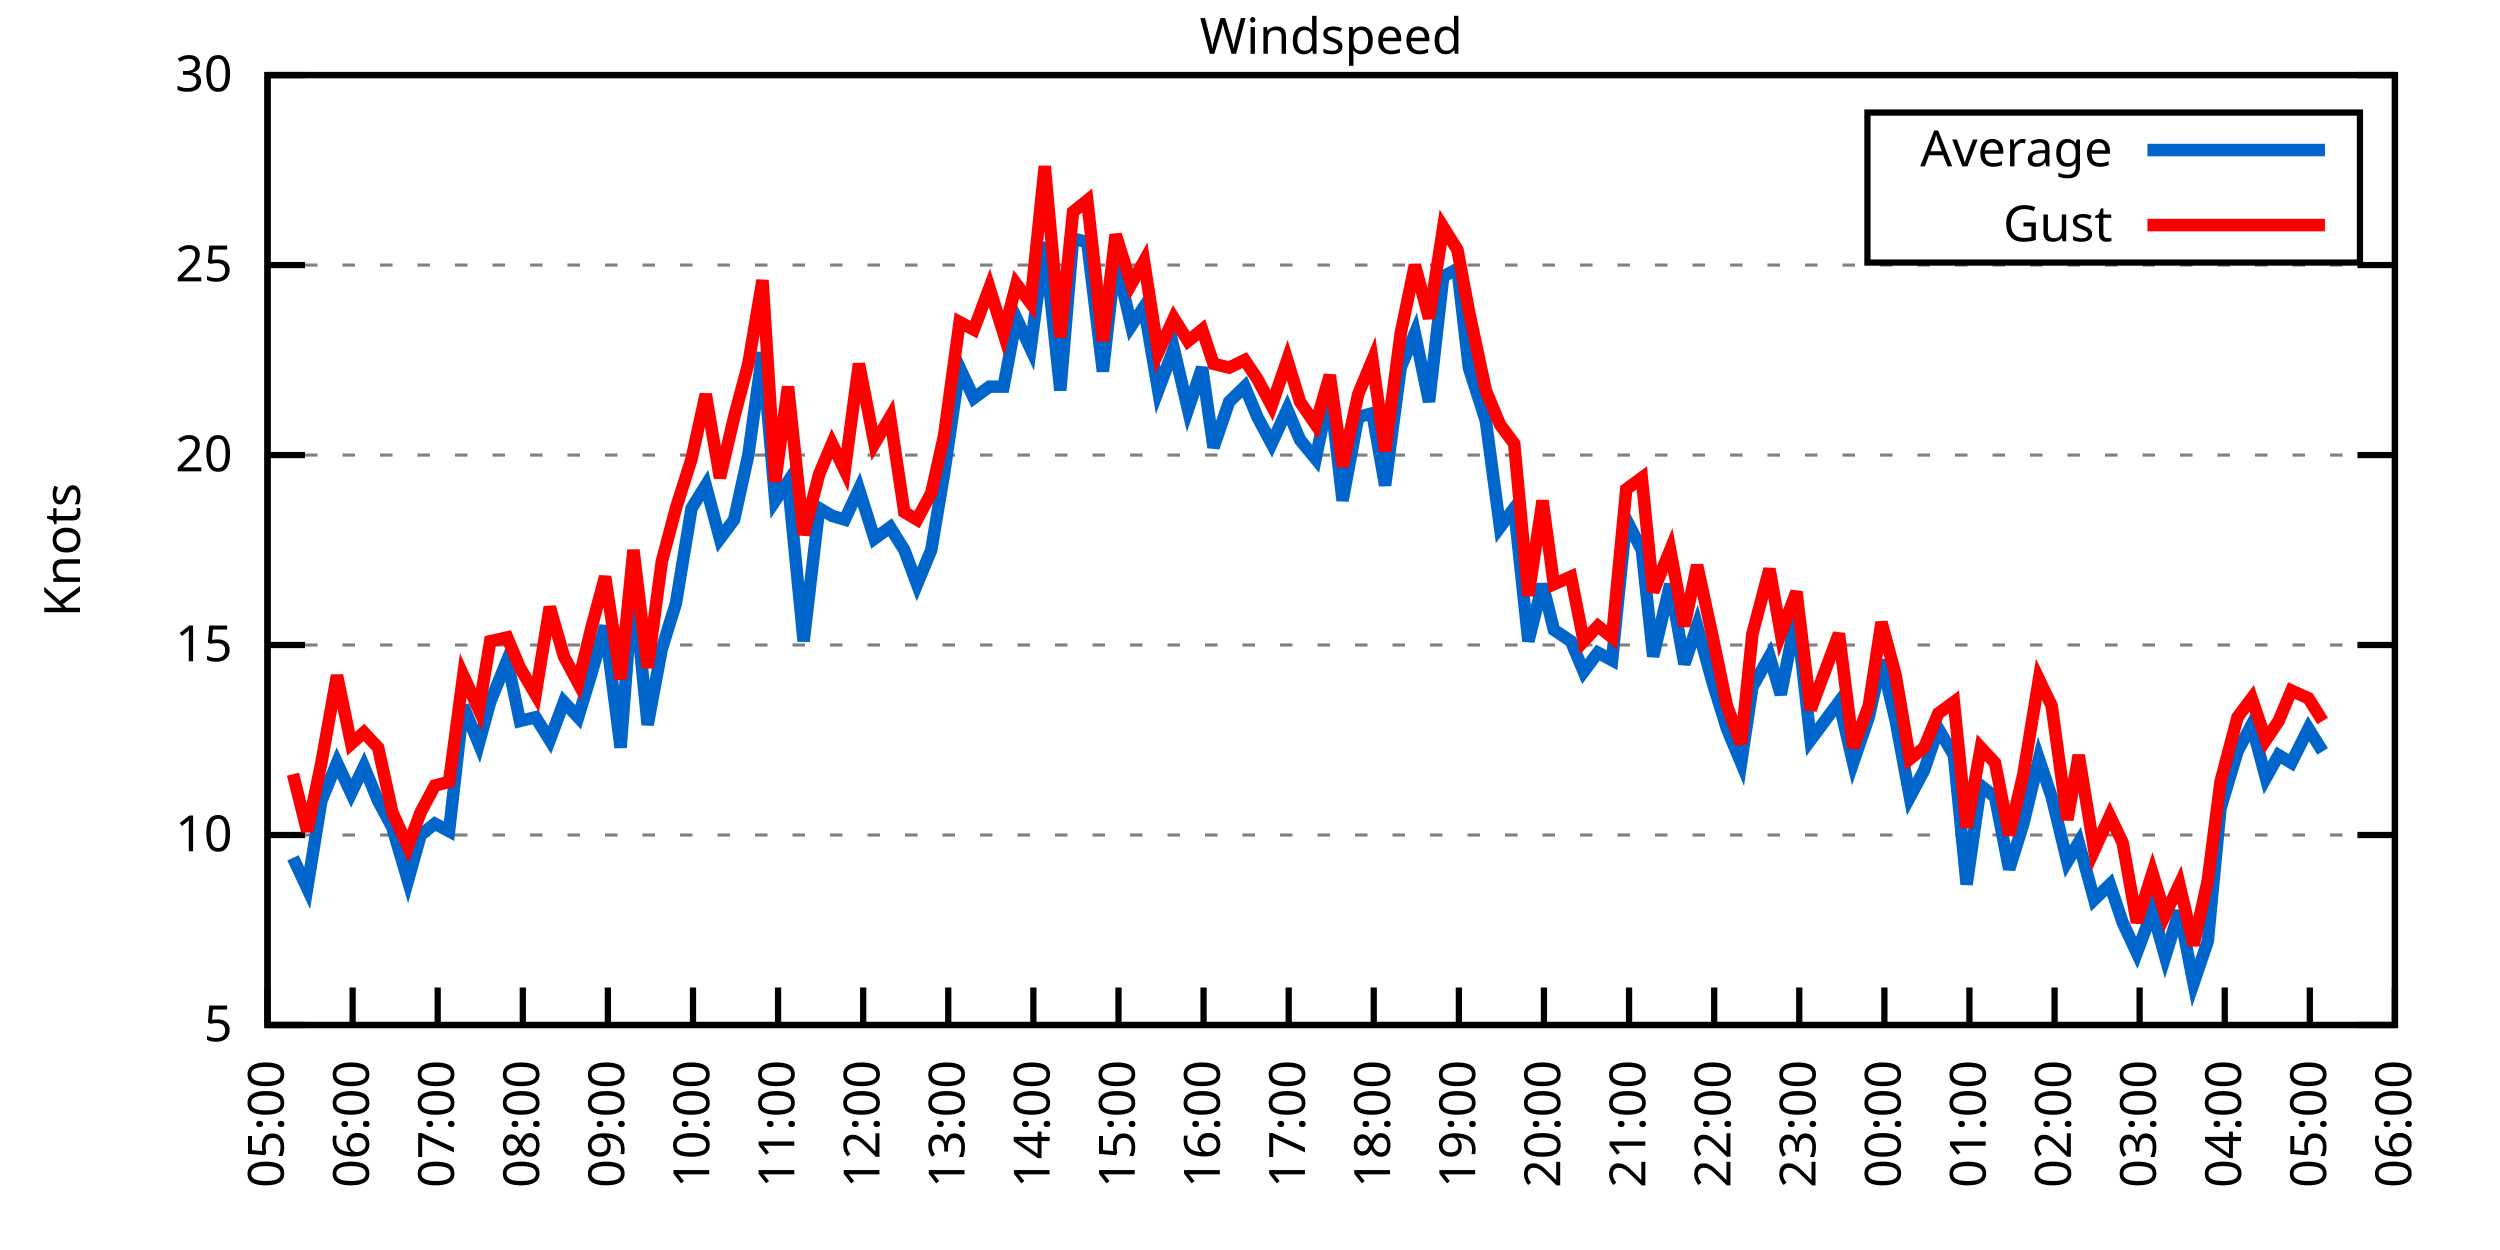
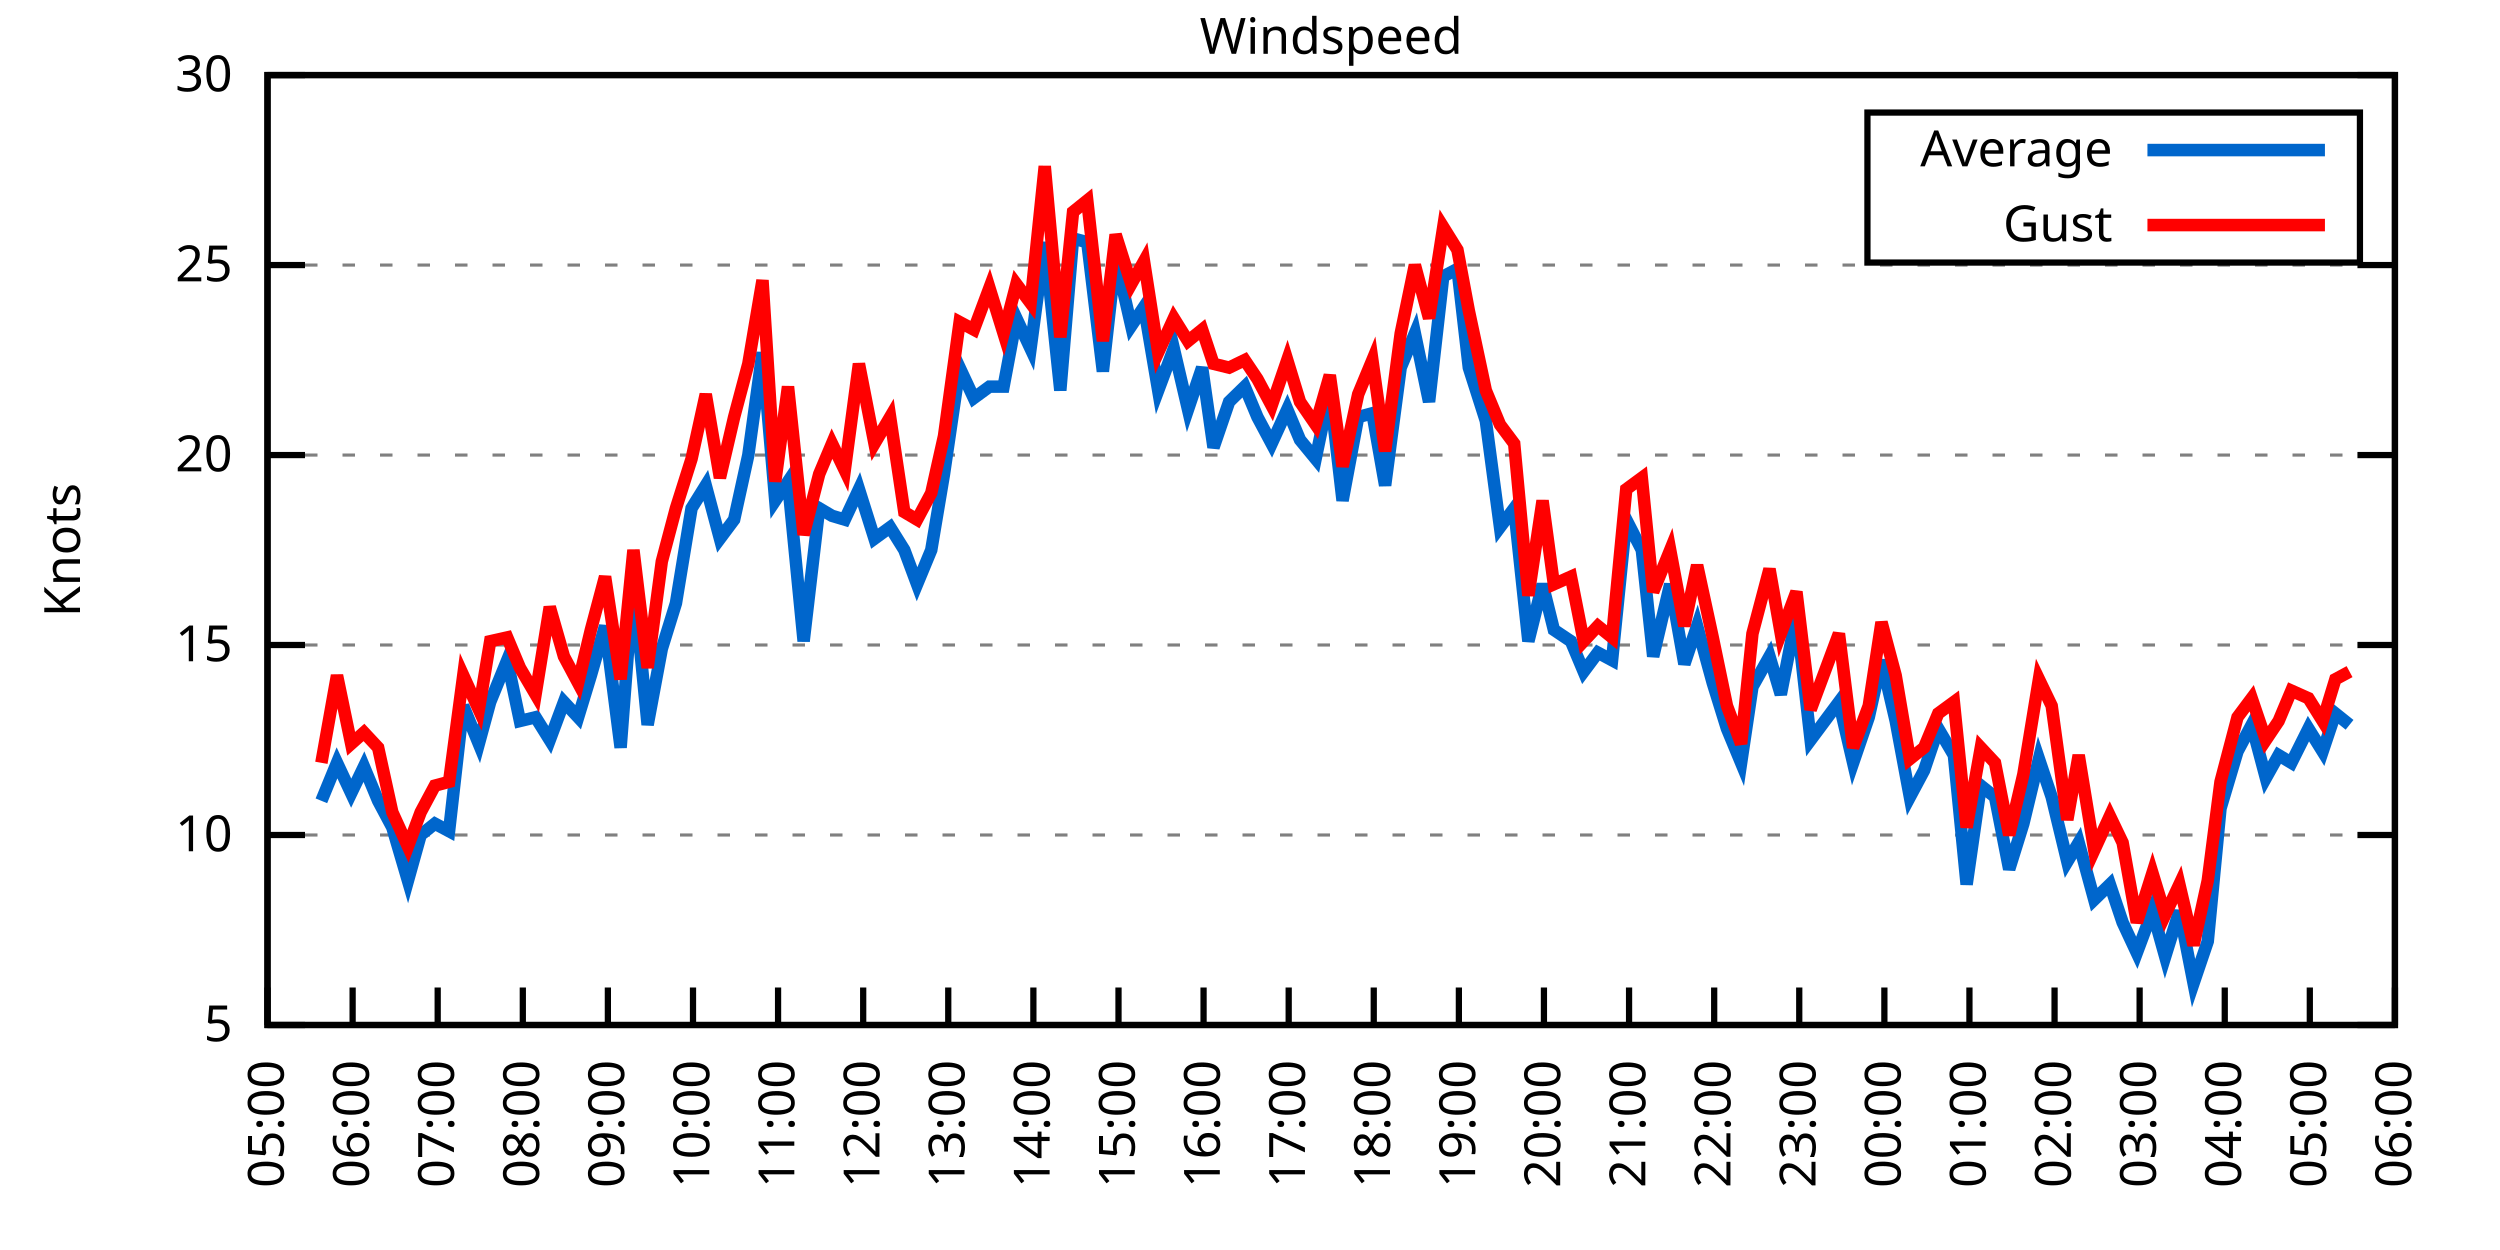
<svg xmlns="http://www.w3.org/2000/svg" xmlns:xlink="http://www.w3.org/1999/xlink" width="400" height="200" viewBox="0 0 400 200">
  <g id="gnuplot_canvas">
    <rect x="0" y="0" width="400" height="200" fill="none" />
    <defs>
      <circle id="gpDot" r="0.5" stroke-width="0.5" stroke="currentColor" />
      <path id="gpPt0" stroke-width="0.333" stroke="currentColor" d="M-1,0 h2 M0,-1 v2" />
      <path id="gpPt1" stroke-width="0.333" stroke="currentColor" d="M-1,-1 L1,1 M1,-1 L-1,1" />
      <path id="gpPt2" stroke-width="0.333" stroke="currentColor" d="M-1,0 L1,0 M0,-1 L0,1 M-1,-1 L1,1 M-1,1 L1,-1" />
      <rect id="gpPt3" stroke-width="0.333" stroke="currentColor" x="-1" y="-1" width="2" height="2" />
      <rect id="gpPt4" stroke-width="0.333" stroke="currentColor" fill="currentColor" x="-1" y="-1" width="2" height="2" />
      <circle id="gpPt5" stroke-width="0.333" stroke="currentColor" cx="0" cy="0" r="1" />
      <use xlink:href="#gpPt5" id="gpPt6" fill="currentColor" stroke="none" />
      <path id="gpPt7" stroke-width="0.333" stroke="currentColor" d="M0,-1.33 L-1.33,0.67 L1.33,0.67 z" />
      <use xlink:href="#gpPt7" id="gpPt8" fill="currentColor" stroke="none" />
      <use xlink:href="#gpPt7" id="gpPt9" stroke="currentColor" transform="rotate(180)" />
      <use xlink:href="#gpPt9" id="gpPt10" fill="currentColor" stroke="none" />
      <use xlink:href="#gpPt3" id="gpPt11" stroke="currentColor" transform="rotate(45)" />
      <use xlink:href="#gpPt11" id="gpPt12" fill="currentColor" stroke="none" />
      <path id="gpPt13" stroke-width="0.333" stroke="currentColor" d="M0,1.330 L1.265,0.411 L0.782,-1.067 L-0.782,-1.076 L-1.265,0.411 z" />
      <use xlink:href="#gpPt13" id="gpPt14" fill="currentColor" stroke="none" />
      <filter id="textbox" filterUnits="objectBoundingBox" x="0" y="0" height="1" width="1">
        <feFlood flood-color="white" flood-opacity="1" result="bgnd" />
        <feComposite in="SourceGraphic" in2="bgnd" operator="atop" />
      </filter>
      <filter id="greybox" filterUnits="objectBoundingBox" x="0" y="0" height="1" width="1">
        <feFlood flood-color="lightgrey" flood-opacity="1" result="grey" />
        <feComposite in="SourceGraphic" in2="grey" operator="atop" />
      </filter>
    </defs>
    <g fill="none" color="white" stroke="currentColor" stroke-width="1.00" stroke-linecap="butt" stroke-linejoin="miter">
</g>
    <g fill="none" color="black" stroke="currentColor" stroke-width="1.00" stroke-linecap="butt" stroke-linejoin="miter">
      <g stroke="none" shape-rendering="crispEdges">
        <polygon fill="rgb(255, 255, 255)" points="42.80,164.00 383.18,164.00 383.18,12.02 42.80,12.02 " />
      </g>
    </g>
    <g fill="none" color="black" stroke="currentColor" stroke-width="1.00" stroke-linecap="butt" stroke-linejoin="miter">
</g>
    <g fill="none" color="black" stroke="black" stroke-width="0.50" stroke-linecap="butt" stroke-linejoin="miter">
</g>
    <g fill="none" color="gray" stroke="currentColor" stroke-width="0.50" stroke-linecap="butt" stroke-linejoin="miter">
      <path stroke="gray" stroke-dasharray="2,4" class="gridline" d="M42.80,164.00 L383.19,164.00  " />
    </g>
    <g fill="none" color="gray" stroke="gray" stroke-width="1.00" stroke-linecap="butt" stroke-linejoin="miter">
</g>
    <g fill="none" color="black" stroke="currentColor" stroke-width="1.00" stroke-linecap="butt" stroke-linejoin="miter">
      <path stroke="black" d="M42.80,164.00 L48.80,164.00 M383.19,164.00 L377.19,164.00  " />
      <g transform="translate(37.20,166.60)" stroke="none" fill="black" font-family="Sans" font-size="8.00" text-anchor="end">
        <text>
          <tspan font-family="Sans"> 5</tspan>
        </text>
      </g>
    </g>
    <g fill="none" color="black" stroke="currentColor" stroke-width="1.00" stroke-linecap="butt" stroke-linejoin="miter">
</g>
    <g fill="none" color="black" stroke="black" stroke-width="0.50" stroke-linecap="butt" stroke-linejoin="miter">
</g>
    <g fill="none" color="gray" stroke="currentColor" stroke-width="0.50" stroke-linecap="butt" stroke-linejoin="miter">
      <path stroke="gray" stroke-dasharray="2,4" class="gridline" d="M42.80,133.60 L383.19,133.60  " />
    </g>
    <g fill="none" color="gray" stroke="gray" stroke-width="1.00" stroke-linecap="butt" stroke-linejoin="miter">
</g>
    <g fill="none" color="black" stroke="currentColor" stroke-width="1.00" stroke-linecap="butt" stroke-linejoin="miter">
      <path stroke="black" d="M42.80,133.60 L48.80,133.60 M383.19,133.60 L377.19,133.60  " />
      <g transform="translate(37.20,136.20)" stroke="none" fill="black" font-family="Sans" font-size="8.00" text-anchor="end">
        <text>
          <tspan font-family="Sans"> 10</tspan>
        </text>
      </g>
    </g>
    <g fill="none" color="black" stroke="currentColor" stroke-width="1.00" stroke-linecap="butt" stroke-linejoin="miter">
</g>
    <g fill="none" color="black" stroke="black" stroke-width="0.50" stroke-linecap="butt" stroke-linejoin="miter">
</g>
    <g fill="none" color="gray" stroke="currentColor" stroke-width="0.50" stroke-linecap="butt" stroke-linejoin="miter">
      <path stroke="gray" stroke-dasharray="2,4" class="gridline" d="M42.80,103.20 L383.19,103.20  " />
    </g>
    <g fill="none" color="gray" stroke="gray" stroke-width="1.00" stroke-linecap="butt" stroke-linejoin="miter">
</g>
    <g fill="none" color="black" stroke="currentColor" stroke-width="1.00" stroke-linecap="butt" stroke-linejoin="miter">
      <path stroke="black" d="M42.80,103.20 L48.80,103.20 M383.19,103.20 L377.19,103.20  " />
      <g transform="translate(37.20,105.80)" stroke="none" fill="black" font-family="Sans" font-size="8.00" text-anchor="end">
        <text>
          <tspan font-family="Sans"> 15</tspan>
        </text>
      </g>
    </g>
    <g fill="none" color="black" stroke="currentColor" stroke-width="1.00" stroke-linecap="butt" stroke-linejoin="miter">
</g>
    <g fill="none" color="black" stroke="black" stroke-width="0.50" stroke-linecap="butt" stroke-linejoin="miter">
</g>
    <g fill="none" color="gray" stroke="currentColor" stroke-width="0.50" stroke-linecap="butt" stroke-linejoin="miter">
      <path stroke="gray" stroke-dasharray="2,4" class="gridline" d="M42.80,72.81 L383.19,72.81  " />
    </g>
    <g fill="none" color="gray" stroke="gray" stroke-width="1.00" stroke-linecap="butt" stroke-linejoin="miter">
</g>
    <g fill="none" color="black" stroke="currentColor" stroke-width="1.00" stroke-linecap="butt" stroke-linejoin="miter">
      <path stroke="black" d="M42.80,72.81 L48.80,72.81 M383.19,72.81 L377.19,72.81  " />
      <g transform="translate(37.20,75.41)" stroke="none" fill="black" font-family="Sans" font-size="8.00" text-anchor="end">
        <text>
          <tspan font-family="Sans"> 20</tspan>
        </text>
      </g>
    </g>
    <g fill="none" color="black" stroke="currentColor" stroke-width="1.00" stroke-linecap="butt" stroke-linejoin="miter">
</g>
    <g fill="none" color="black" stroke="black" stroke-width="0.50" stroke-linecap="butt" stroke-linejoin="miter">
</g>
    <g fill="none" color="gray" stroke="currentColor" stroke-width="0.50" stroke-linecap="butt" stroke-linejoin="miter">
      <path stroke="gray" stroke-dasharray="2,4" class="gridline" d="M42.80,42.41 L383.19,42.41  " />
    </g>
    <g fill="none" color="gray" stroke="gray" stroke-width="1.00" stroke-linecap="butt" stroke-linejoin="miter">
</g>
    <g fill="none" color="black" stroke="currentColor" stroke-width="1.00" stroke-linecap="butt" stroke-linejoin="miter">
      <path stroke="black" d="M42.80,42.41 L48.80,42.41 M383.19,42.41 L377.19,42.41  " />
      <g transform="translate(37.20,45.01)" stroke="none" fill="black" font-family="Sans" font-size="8.00" text-anchor="end">
        <text>
          <tspan font-family="Sans"> 25</tspan>
        </text>
      </g>
    </g>
    <g fill="none" color="black" stroke="currentColor" stroke-width="1.00" stroke-linecap="butt" stroke-linejoin="miter">
</g>
    <g fill="none" color="black" stroke="black" stroke-width="0.50" stroke-linecap="butt" stroke-linejoin="miter">
</g>
    <g fill="none" color="gray" stroke="currentColor" stroke-width="0.50" stroke-linecap="butt" stroke-linejoin="miter">
      <path stroke="gray" stroke-dasharray="2,4" class="gridline" d="M42.80,12.01 L383.19,12.01  " />
    </g>
    <g fill="none" color="gray" stroke="gray" stroke-width="1.00" stroke-linecap="butt" stroke-linejoin="miter">
</g>
    <g fill="none" color="black" stroke="currentColor" stroke-width="1.00" stroke-linecap="butt" stroke-linejoin="miter">
      <path stroke="black" d="M42.80,12.01 L48.80,12.01 M383.19,12.01 L377.19,12.01  " />
      <g transform="translate(37.20,14.61)" stroke="none" fill="black" font-family="Sans" font-size="8.00" text-anchor="end">
        <text>
          <tspan font-family="Sans"> 30</tspan>
        </text>
      </g>
    </g>
    <g fill="none" color="black" stroke="currentColor" stroke-width="1.00" stroke-linecap="butt" stroke-linejoin="miter">
      <path stroke="black" d="M42.80,164.00 L42.80,158.00  " />
      <g transform="translate(45.40,169.60) rotate(270.00)" stroke="none" fill="black" font-family="Sans" font-size="8.00" text-anchor="end">
        <text>
          <tspan font-family="Sans">05:00</tspan>
        </text>
      </g>
    </g>
    <g fill="none" color="black" stroke="currentColor" stroke-width="1.00" stroke-linecap="butt" stroke-linejoin="miter">
      <path stroke="black" d="M56.42,164.00 L56.42,158.00  " />
      <g transform="translate(59.02,169.60) rotate(270.00)" stroke="none" fill="black" font-family="Sans" font-size="8.00" text-anchor="end">
        <text>
          <tspan font-family="Sans">06:00</tspan>
        </text>
      </g>
    </g>
    <g fill="none" color="black" stroke="currentColor" stroke-width="1.00" stroke-linecap="butt" stroke-linejoin="miter">
      <path stroke="black" d="M70.03,164.00 L70.03,158.00  " />
      <g transform="translate(72.63,169.60) rotate(270.00)" stroke="none" fill="black" font-family="Sans" font-size="8.00" text-anchor="end">
        <text>
          <tspan font-family="Sans">07:00</tspan>
        </text>
      </g>
    </g>
    <g fill="none" color="black" stroke="currentColor" stroke-width="1.00" stroke-linecap="butt" stroke-linejoin="miter">
      <path stroke="black" d="M83.65,164.00 L83.65,158.00  " />
      <g transform="translate(86.25,169.60) rotate(270.00)" stroke="none" fill="black" font-family="Sans" font-size="8.00" text-anchor="end">
        <text>
          <tspan font-family="Sans">08:00</tspan>
        </text>
      </g>
    </g>
    <g fill="none" color="black" stroke="currentColor" stroke-width="1.00" stroke-linecap="butt" stroke-linejoin="miter">
      <path stroke="black" d="M97.26,164.00 L97.26,158.00  " />
      <g transform="translate(99.86,169.60) rotate(270.00)" stroke="none" fill="black" font-family="Sans" font-size="8.00" text-anchor="end">
        <text>
          <tspan font-family="Sans">09:00</tspan>
        </text>
      </g>
    </g>
    <g fill="none" color="black" stroke="currentColor" stroke-width="1.00" stroke-linecap="butt" stroke-linejoin="miter">
      <path stroke="black" d="M110.88,164.00 L110.88,158.00  " />
      <g transform="translate(113.48,169.60) rotate(270.00)" stroke="none" fill="black" font-family="Sans" font-size="8.00" text-anchor="end">
        <text>
          <tspan font-family="Sans">10:00</tspan>
        </text>
      </g>
    </g>
    <g fill="none" color="black" stroke="currentColor" stroke-width="1.00" stroke-linecap="butt" stroke-linejoin="miter">
      <path stroke="black" d="M124.49,164.00 L124.49,158.00  " />
      <g transform="translate(127.09,169.60) rotate(270.00)" stroke="none" fill="black" font-family="Sans" font-size="8.00" text-anchor="end">
        <text>
          <tspan font-family="Sans">11:00</tspan>
        </text>
      </g>
    </g>
    <g fill="none" color="black" stroke="currentColor" stroke-width="1.00" stroke-linecap="butt" stroke-linejoin="miter">
      <path stroke="black" d="M138.11,164.00 L138.11,158.00  " />
      <g transform="translate(140.71,169.60) rotate(270.00)" stroke="none" fill="black" font-family="Sans" font-size="8.00" text-anchor="end">
        <text>
          <tspan font-family="Sans">12:00</tspan>
        </text>
      </g>
    </g>
    <g fill="none" color="black" stroke="currentColor" stroke-width="1.00" stroke-linecap="butt" stroke-linejoin="miter">
      <path stroke="black" d="M151.72,164.00 L151.72,158.00  " />
      <g transform="translate(154.32,169.60) rotate(270.00)" stroke="none" fill="black" font-family="Sans" font-size="8.00" text-anchor="end">
        <text>
          <tspan font-family="Sans">13:00</tspan>
        </text>
      </g>
    </g>
    <g fill="none" color="black" stroke="currentColor" stroke-width="1.00" stroke-linecap="butt" stroke-linejoin="miter">
      <path stroke="black" d="M165.34,164.00 L165.34,158.00  " />
      <g transform="translate(167.94,169.60) rotate(270.00)" stroke="none" fill="black" font-family="Sans" font-size="8.00" text-anchor="end">
        <text>
          <tspan font-family="Sans">14:00</tspan>
        </text>
      </g>
    </g>
    <g fill="none" color="black" stroke="currentColor" stroke-width="1.00" stroke-linecap="butt" stroke-linejoin="miter">
      <path stroke="black" d="M178.96,164.00 L178.96,158.00  " />
      <g transform="translate(181.56,169.60) rotate(270.00)" stroke="none" fill="black" font-family="Sans" font-size="8.00" text-anchor="end">
        <text>
          <tspan font-family="Sans">15:00</tspan>
        </text>
      </g>
    </g>
    <g fill="none" color="black" stroke="currentColor" stroke-width="1.00" stroke-linecap="butt" stroke-linejoin="miter">
      <path stroke="black" d="M192.57,164.00 L192.57,158.00  " />
      <g transform="translate(195.17,169.60) rotate(270.00)" stroke="none" fill="black" font-family="Sans" font-size="8.00" text-anchor="end">
        <text>
          <tspan font-family="Sans">16:00</tspan>
        </text>
      </g>
    </g>
    <g fill="none" color="black" stroke="currentColor" stroke-width="1.00" stroke-linecap="butt" stroke-linejoin="miter">
      <path stroke="black" d="M206.19,164.00 L206.19,158.00  " />
      <g transform="translate(208.79,169.60) rotate(270.00)" stroke="none" fill="black" font-family="Sans" font-size="8.00" text-anchor="end">
        <text>
          <tspan font-family="Sans">17:00</tspan>
        </text>
      </g>
    </g>
    <g fill="none" color="black" stroke="currentColor" stroke-width="1.00" stroke-linecap="butt" stroke-linejoin="miter">
      <path stroke="black" d="M219.80,164.00 L219.80,158.00  " />
      <g transform="translate(222.40,169.60) rotate(270.00)" stroke="none" fill="black" font-family="Sans" font-size="8.00" text-anchor="end">
        <text>
          <tspan font-family="Sans">18:00</tspan>
        </text>
      </g>
    </g>
    <g fill="none" color="black" stroke="currentColor" stroke-width="1.00" stroke-linecap="butt" stroke-linejoin="miter">
      <path stroke="black" d="M233.42,164.00 L233.42,158.00  " />
      <g transform="translate(236.02,169.60) rotate(270.00)" stroke="none" fill="black" font-family="Sans" font-size="8.00" text-anchor="end">
        <text>
          <tspan font-family="Sans">19:00</tspan>
        </text>
      </g>
    </g>
    <g fill="none" color="black" stroke="currentColor" stroke-width="1.00" stroke-linecap="butt" stroke-linejoin="miter">
      <path stroke="black" d="M247.03,164.00 L247.03,158.00  " />
      <g transform="translate(249.63,169.60) rotate(270.00)" stroke="none" fill="black" font-family="Sans" font-size="8.00" text-anchor="end">
        <text>
          <tspan font-family="Sans">20:00</tspan>
        </text>
      </g>
    </g>
    <g fill="none" color="black" stroke="currentColor" stroke-width="1.00" stroke-linecap="butt" stroke-linejoin="miter">
      <path stroke="black" d="M260.65,164.00 L260.65,158.00  " />
      <g transform="translate(263.25,169.60) rotate(270.00)" stroke="none" fill="black" font-family="Sans" font-size="8.00" text-anchor="end">
        <text>
          <tspan font-family="Sans">21:00</tspan>
        </text>
      </g>
    </g>
    <g fill="none" color="black" stroke="currentColor" stroke-width="1.00" stroke-linecap="butt" stroke-linejoin="miter">
      <path stroke="black" d="M274.27,164.00 L274.27,158.00  " />
      <g transform="translate(276.87,169.60) rotate(270.00)" stroke="none" fill="black" font-family="Sans" font-size="8.00" text-anchor="end">
        <text>
          <tspan font-family="Sans">22:00</tspan>
        </text>
      </g>
    </g>
    <g fill="none" color="black" stroke="currentColor" stroke-width="1.00" stroke-linecap="butt" stroke-linejoin="miter">
      <path stroke="black" d="M287.88,164.00 L287.88,158.00  " />
      <g transform="translate(290.48,169.60) rotate(270.00)" stroke="none" fill="black" font-family="Sans" font-size="8.00" text-anchor="end">
        <text>
          <tspan font-family="Sans">23:00</tspan>
        </text>
      </g>
    </g>
    <g fill="none" color="black" stroke="currentColor" stroke-width="1.00" stroke-linecap="butt" stroke-linejoin="miter">
      <path stroke="black" d="M301.50,164.00 L301.50,158.00  " />
      <g transform="translate(304.10,169.60) rotate(270.00)" stroke="none" fill="black" font-family="Sans" font-size="8.00" text-anchor="end">
        <text>
          <tspan font-family="Sans">00:00</tspan>
        </text>
      </g>
    </g>
    <g fill="none" color="black" stroke="currentColor" stroke-width="1.00" stroke-linecap="butt" stroke-linejoin="miter">
      <path stroke="black" d="M315.11,164.00 L315.11,158.00  " />
      <g transform="translate(317.71,169.60) rotate(270.00)" stroke="none" fill="black" font-family="Sans" font-size="8.00" text-anchor="end">
        <text>
          <tspan font-family="Sans">01:00</tspan>
        </text>
      </g>
    </g>
    <g fill="none" color="black" stroke="currentColor" stroke-width="1.00" stroke-linecap="butt" stroke-linejoin="miter">
      <path stroke="black" d="M328.73,164.00 L328.73,158.00  " />
      <g transform="translate(331.33,169.60) rotate(270.00)" stroke="none" fill="black" font-family="Sans" font-size="8.00" text-anchor="end">
        <text>
          <tspan font-family="Sans">02:00</tspan>
        </text>
      </g>
    </g>
    <g fill="none" color="black" stroke="currentColor" stroke-width="1.00" stroke-linecap="butt" stroke-linejoin="miter">
      <path stroke="black" d="M342.34,164.00 L342.34,158.00  " />
      <g transform="translate(344.94,169.60) rotate(270.00)" stroke="none" fill="black" font-family="Sans" font-size="8.00" text-anchor="end">
        <text>
          <tspan font-family="Sans">03:00</tspan>
        </text>
      </g>
    </g>
    <g fill="none" color="black" stroke="currentColor" stroke-width="1.00" stroke-linecap="butt" stroke-linejoin="miter">
      <path stroke="black" d="M355.96,164.00 L355.96,158.00  " />
      <g transform="translate(358.56,169.60) rotate(270.00)" stroke="none" fill="black" font-family="Sans" font-size="8.00" text-anchor="end">
        <text>
          <tspan font-family="Sans">04:00</tspan>
        </text>
      </g>
    </g>
    <g fill="none" color="black" stroke="currentColor" stroke-width="1.00" stroke-linecap="butt" stroke-linejoin="miter">
      <path stroke="black" d="M369.57,164.00 L369.57,158.00  " />
      <g transform="translate(372.17,169.60) rotate(270.00)" stroke="none" fill="black" font-family="Sans" font-size="8.00" text-anchor="end">
        <text>
          <tspan font-family="Sans">05:00</tspan>
        </text>
      </g>
    </g>
    <g fill="none" color="black" stroke="currentColor" stroke-width="1.00" stroke-linecap="butt" stroke-linejoin="miter">
      <path stroke="black" d="M383.19,164.00 L383.19,158.00  " />
      <g transform="translate(385.79,169.60) rotate(270.00)" stroke="none" fill="black" font-family="Sans" font-size="8.00" text-anchor="end">
        <text>
          <tspan font-family="Sans">06:00</tspan>
        </text>
      </g>
    </g>
    <g fill="none" color="black" stroke="currentColor" stroke-width="1.00" stroke-linecap="butt" stroke-linejoin="miter">
</g>
    <g fill="none" color="black" stroke="currentColor" stroke-width="1.00" stroke-linecap="butt" stroke-linejoin="miter">
      <path stroke="black" d="M42.80,12.01 L42.80,164.00 L383.19,164.00 L383.19,12.01 L42.80,12.01 Z  " />
    </g>
    <g fill="none" color="black" stroke="currentColor" stroke-width="1.00" stroke-linecap="butt" stroke-linejoin="miter">
</g>
    <g fill="none" color="black" stroke="currentColor" stroke-width="1.00" stroke-linecap="butt" stroke-linejoin="miter">
      <path stroke="black" d="M298.79,42.01 L298.79,18.01 L377.59,18.01 L377.59,42.01 L298.79,42.01 Z  " />
    </g>
    <g id="Windspeed_plot_1">
      <g fill="none" color="white" stroke="black" stroke-width="2.00" stroke-linecap="butt" stroke-linejoin="miter">
</g>
      <g fill="none" color="black" stroke="currentColor" stroke-width="2.00" stroke-linecap="butt" stroke-linejoin="miter">
        <g transform="translate(337.99,26.61)" stroke="none" fill="black" font-family="Sans" font-size="8.00" text-anchor="end">
          <text>
            <tspan font-family="Sans">Average</tspan>
          </text>
        </g>
      </g>
      <g fill="none" color="black" stroke="currentColor" stroke-width="2.00" stroke-linecap="butt" stroke-linejoin="miter">
-         <path stroke="rgb(  0, 102, 204)" d="M343.59,24.01 L371.99,24.01 M46.88,137.25 L49.15,142.11 L51.42,128.13 L53.92,122.05 L56.19,126.91 L58.23,122.66   L60.50,128.13 L62.77,132.39 L65.27,140.90 L67.31,133.60 L69.58,131.78 L71.85,132.99 L74.12,112.93 L76.61,119.01   L78.43,112.32 L81.15,105.64 L83.19,115.36 L85.69,114.76 L87.96,118.40 L90.23,112.32 L92.50,114.76 L94.54,108.07   L96.81,100.16 L99.30,119.62 L101.35,92.87 L103.62,115.97 L105.89,103.81 L108.15,96.52 L110.65,81.32 L112.92,77.67   L115.19,86.18 L117.46,83.14 L119.73,72.81 L122.00,56.39 L124.04,80.10 L126.08,77.06 L128.58,102.60 L131.07,81.32   L133.12,82.53 L135.16,83.14 L137.43,78.28 L139.92,86.18 L142.42,84.36 L144.69,88.00 L146.73,93.48 L149.00,88.00   L151.04,75.85 L153.54,58.82 L155.81,63.69 L158.31,61.86 L160.57,61.86 L162.62,50.92 L164.89,55.78 L167.16,38.76   L169.65,62.47 L171.69,38.15 L173.96,38.76 L176.46,59.43 L178.50,41.19 L181.00,52.14 L183.04,49.10 L185.31,62.47   L187.81,55.78 L190.08,65.51 L192.34,58.82 L194.16,71.59 L196.66,64.29 L199.15,61.86 L201.19,66.73 L203.46,70.98   L205.96,65.51 L208.00,70.37 L210.50,73.41 L212.77,62.47 L214.81,80.10 L217.31,66.73 L219.58,66.12 L221.62,77.67   L224.11,58.82 L226.38,53.35 L228.65,64.29 L230.92,44.23 L233.19,43.02 L235.01,58.82 L237.73,67.33 L240.00,84.36   L242.27,81.32 L244.54,102.60 L246.81,93.48 L248.62,100.77 L251.35,102.60 L253.39,107.46 L255.66,104.42 L257.93,105.64   L260.20,83.14 L262.69,88.00 L264.51,105.03 L267.23,93.48 L269.50,106.24 L271.54,100.16 L274.04,109.28 L276.31,116.58   L278.58,122.05 L280.39,109.89 L283.12,105.03 L284.93,111.11 L287.43,98.34 L289.70,118.40 L294.23,112.32 L296.50,122.05   L299.00,114.76 L301.04,105.64 L303.31,115.36 L305.58,127.52 L307.85,123.27 L310.12,116.58 L312.62,120.83 L314.66,141.51   L316.93,125.70 L319.20,127.52 L321.47,139.07 L323.74,131.78 L326.23,121.44 L328.27,127.52 L330.77,137.86 L332.59,134.82   L335.08,143.94 L337.58,141.51 L339.62,147.59 L341.89,152.45 L344.39,145.76 L346.43,153.06 L348.70,145.76 L350.97,157.31   L353.24,150.62 L355.28,129.35 L358.00,120.23 L360.27,115.97 L362.54,124.48 L364.58,120.83 L366.62,122.05 L369.35,116.58   L371.62,120.23  " />
+         <path stroke="rgb(  0, 102, 204)" d="M343.59,24.01 L371.99,24.01 M51.42,128.13 L53.92,122.05 L56.19,126.91 L58.23,122.66 L60.50,128.13 L62.77,132.39   L65.27,140.90 L67.31,133.60 L69.58,131.78 L71.85,132.99 L74.12,112.93 L76.61,119.01 L78.43,112.32 L81.15,105.64   L83.19,115.36 L85.69,114.76 L87.96,118.40 L90.23,112.32 L92.50,114.76 L94.54,108.07 L96.81,100.16 L99.30,119.62   L101.35,92.87 L103.62,115.97 L105.89,103.81 L108.15,96.52 L110.65,81.32 L112.92,77.67 L115.19,86.18 L117.46,83.14   L119.73,72.81 L122.00,56.39 L124.04,80.10 L126.08,77.06 L128.58,102.60 L131.07,81.32 L133.12,82.53 L135.16,83.14   L137.43,78.28 L139.92,86.18 L142.42,84.36 L144.69,88.00 L146.73,93.48 L149.00,88.00 L151.04,75.85 L153.54,58.82   L155.81,63.69 L158.31,61.86 L160.57,61.86 L162.62,50.92 L164.89,55.78 L167.16,38.76 L169.65,62.47 L171.69,38.15   L173.96,38.76 L176.46,59.43 L178.50,41.19 L181.00,52.14 L183.04,49.10 L185.31,62.47 L187.81,55.78 L190.08,65.51   L192.34,58.82 L194.16,71.59 L196.66,64.29 L199.15,61.86 L201.19,66.73 L203.46,70.98 L205.96,65.51 L208.00,70.37   L210.50,73.41 L212.77,62.47 L214.81,80.10 L217.31,66.73 L219.58,66.12 L221.62,77.67 L224.11,58.82 L226.38,53.35   L228.65,64.29 L230.92,44.23 L233.19,43.02 L235.01,58.82 L237.73,67.33 L240.00,84.36 L242.27,81.32 L244.54,102.60   L246.81,93.48 L248.62,100.77 L251.35,102.60 L253.39,107.46 L255.66,104.42 L257.93,105.64 L260.20,83.14 L262.69,88.00   L264.51,105.03 L267.23,93.48 L269.50,106.24 L271.54,100.16 L274.04,109.28 L276.31,116.58 L278.58,122.05 L280.39,109.89   L283.12,105.03 L284.93,111.11 L287.43,98.34 L289.70,118.40 L294.23,112.32 L296.50,122.05 L299.00,114.76 L301.04,105.64   L303.31,115.36 L305.58,127.52 L307.85,123.27 L310.12,116.58 L312.62,120.83 L314.66,141.51 L316.93,125.70 L319.20,127.52   L321.47,139.07 L323.74,131.78 L326.23,121.44 L328.27,127.52 L330.77,137.86 L332.59,134.82 L335.08,143.94 L337.58,141.51   L339.62,147.59 L341.89,152.45 L344.39,145.76 L346.43,153.06 L348.70,145.76 L350.97,157.31 L353.24,150.62 L355.28,129.35   L358.00,120.23 L360.27,115.97 L362.54,124.48 L364.58,120.83 L366.62,122.05 L369.35,116.58 L371.62,120.23 L373.66,114.15   L375.93,115.97  " />
      </g>
    </g>
    <g id="Windspeed_plot_2">
      <g fill="none" color="black" stroke="currentColor" stroke-width="2.00" stroke-linecap="butt" stroke-linejoin="miter">
        <g transform="translate(337.99,38.61)" stroke="none" fill="black" font-family="Sans" font-size="8.00" text-anchor="end">
          <text>
            <tspan font-family="Sans">Gust</tspan>
          </text>
        </g>
      </g>
      <g fill="none" color="black" stroke="currentColor" stroke-width="2.00" stroke-linecap="butt" stroke-linejoin="miter">
-         <path stroke="rgb(255,   0,   0)" d="M343.59,36.01 L371.99,36.01 M46.88,123.87 L49.15,132.99 L51.42,122.05 L53.92,108.07 L56.19,119.01 L58.23,117.19   L60.50,119.62 L62.77,129.95 L65.27,135.43 L67.31,129.95 L69.58,125.70 L71.85,125.09 L74.12,108.07 L76.61,113.54   L78.43,102.60 L81.15,101.99 L83.19,106.85 L85.69,111.11 L87.96,97.12 L90.23,105.03 L92.50,109.28 L94.54,100.77   L96.81,92.26 L99.30,108.68 L101.35,88.00 L103.62,106.85 L105.89,89.83 L108.15,81.32 L110.65,73.41 L112.92,63.08   L115.19,76.45 L117.46,66.73 L119.73,58.21 L122.00,44.84 L124.04,77.06 L126.08,61.86 L128.58,85.57 L131.07,75.85   L133.12,70.98 L135.16,75.24 L137.43,58.21 L139.92,70.98 L142.42,66.73 L144.69,81.93 L146.73,83.14 L149.00,78.89   L151.04,69.77 L153.54,51.53 L155.81,52.74 L158.31,46.06 L160.57,53.35 L162.62,45.45 L164.89,48.49 L167.16,26.60   L169.65,53.96 L171.69,33.90 L173.96,32.07 L176.46,54.57 L178.50,37.54 L181.00,45.45 L183.04,41.80 L185.31,56.39   L187.81,50.92 L190.08,54.57 L192.34,52.74 L194.16,58.21 L196.66,58.82 L199.15,57.61 L201.19,60.65 L203.46,64.90   L205.96,57.61 L208.00,64.29 L210.50,67.94 L212.77,60.04 L214.81,74.63 L217.31,63.08 L219.58,57.61 L221.62,72.20   L224.11,53.35 L226.38,42.41 L228.65,50.92 L230.92,36.33 L233.19,39.98 L235.01,49.70 L237.73,62.47 L240.00,67.94   L242.27,70.98 L244.54,95.30 L246.81,80.10 L248.62,93.48 L251.35,92.26 L253.39,102.60 L255.66,100.16 L257.93,101.99   L260.20,78.28 L262.69,76.45 L264.51,94.69 L267.23,88.00 L269.50,100.16 L271.54,90.44 L274.04,101.99 L276.31,112.93   L278.58,119.01 L280.39,101.38 L283.12,91.04 L284.93,101.38 L287.43,94.69 L289.70,113.54 L294.23,101.38 L296.50,119.62   L299.00,112.93 L301.04,99.56 L303.31,108.07 L305.58,121.44 L307.85,119.62 L310.12,114.15 L312.62,112.32 L314.66,132.39   L316.93,119.62 L319.20,122.05 L321.47,133.60 L323.74,123.87 L326.23,108.68 L328.27,112.93 L330.77,131.17 L332.59,120.83   L335.08,136.03 L337.58,130.56 L339.62,134.82 L341.89,147.59 L344.39,139.68 L346.43,146.37 L348.70,141.51 L350.97,151.23   L353.24,140.90 L355.28,125.09 L358.00,114.76 L360.27,111.72 L362.54,118.40 L364.58,115.36 L366.62,110.50 L369.35,111.72   L371.62,115.36  " />
+         <path stroke="rgb(255,   0,   0)" d="M343.59,36.01 L371.99,36.01 M51.42,122.05 L53.92,108.07 L56.19,119.01 L58.23,117.19 L60.50,119.62 L62.77,129.95   L65.27,135.43 L67.31,129.95 L69.58,125.70 L71.85,125.09 L74.12,108.07 L76.61,113.54 L78.43,102.60 L81.15,101.99   L83.19,106.85 L85.69,111.11 L87.96,97.12 L90.23,105.03 L92.50,109.28 L94.54,100.77 L96.81,92.26 L99.30,108.68   L101.35,88.00 L103.62,106.85 L105.89,89.83 L108.15,81.32 L110.65,73.41 L112.92,63.08 L115.19,76.45 L117.46,66.73   L119.73,58.21 L122.00,44.84 L124.04,77.06 L126.08,61.86 L128.58,85.57 L131.07,75.85 L133.12,70.98 L135.16,75.24   L137.43,58.21 L139.92,70.98 L142.42,66.73 L144.69,81.93 L146.73,83.14 L149.00,78.89 L151.04,69.77 L153.54,51.53   L155.81,52.74 L158.31,46.06 L160.57,53.35 L162.62,45.45 L164.89,48.49 L167.16,26.60 L169.65,53.96 L171.69,33.90   L173.96,32.07 L176.46,54.57 L178.50,37.54 L181.00,45.45 L183.04,41.80 L185.31,56.39 L187.81,50.92 L190.08,54.57   L192.34,52.74 L194.16,58.21 L196.66,58.82 L199.15,57.61 L201.19,60.65 L203.46,64.90 L205.96,57.61 L208.00,64.29   L210.50,67.94 L212.77,60.04 L214.81,74.63 L217.31,63.08 L219.58,57.61 L221.62,72.20 L224.11,53.35 L226.38,42.41   L228.65,50.92 L230.92,36.33 L233.19,39.98 L235.01,49.70 L237.73,62.47 L240.00,67.94 L242.27,70.98 L244.54,95.30   L246.81,80.10 L248.62,93.48 L251.35,92.26 L253.39,102.60 L255.66,100.16 L257.93,101.99 L260.20,78.28 L262.69,76.45   L264.51,94.69 L267.23,88.00 L269.50,100.16 L271.54,90.44 L274.04,101.99 L276.31,112.93 L278.58,119.01 L280.39,101.38   L283.12,91.04 L284.93,101.38 L287.43,94.69 L289.70,113.54 L294.23,101.38 L296.50,119.62 L299.00,112.93 L301.04,99.56   L303.31,108.07 L305.58,121.44 L307.85,119.62 L310.12,114.15 L312.62,112.32 L314.66,132.39 L316.93,119.62 L319.20,122.05   L321.47,133.60 L323.74,123.87 L326.23,108.68 L328.27,112.93 L330.77,131.17 L332.59,120.83 L335.08,136.03 L337.58,130.56   L339.62,134.82 L341.89,147.59 L344.39,139.68 L346.43,146.37 L348.70,141.51 L350.97,151.23 L353.24,140.90 L355.28,125.09   L358.00,114.76 L360.27,111.72 L362.54,118.40 L364.58,115.36 L366.62,110.50 L369.35,111.72 L371.62,115.36 L373.66,108.68   L375.93,107.46  " />
      </g>
    </g>
    <g fill="none" color="black" stroke="currentColor" stroke-width="2.00" stroke-linecap="butt" stroke-linejoin="miter">
</g>
    <g fill="none" color="black" stroke="black" stroke-width="1.00" stroke-linecap="butt" stroke-linejoin="miter">
</g>
    <g fill="none" color="black" stroke="currentColor" stroke-width="1.00" stroke-linecap="butt" stroke-linejoin="miter">
      <path stroke="black" d="M42.80,12.01 L42.80,164.00 L383.19,164.00 L383.19,12.01 L42.80,12.01 Z  " />
      <g transform="translate(12.80,88.01) rotate(270.00)" stroke="none" fill="black" font-family="Sans" font-size="8.00" text-anchor="middle">
        <text>
          <tspan font-family="Sans">Knots</tspan>
        </text>
      </g>
    </g>
    <g fill="none" color="black" stroke="currentColor" stroke-width="1.00" stroke-linecap="butt" stroke-linejoin="miter">
</g>
    <g fill="none" color="black" stroke="currentColor" stroke-width="1.00" stroke-linecap="butt" stroke-linejoin="miter">
      <g transform="translate(212.99,8.61)" stroke="none" fill="black" font-family="Sans" font-size="8.00" text-anchor="middle">
        <text>
          <tspan font-family="Sans">Windspeed</tspan>
        </text>
      </g>
    </g>
    <g fill="none" color="black" stroke="currentColor" stroke-width="1.00" stroke-linecap="butt" stroke-linejoin="miter">
</g>
  </g>
</svg>
